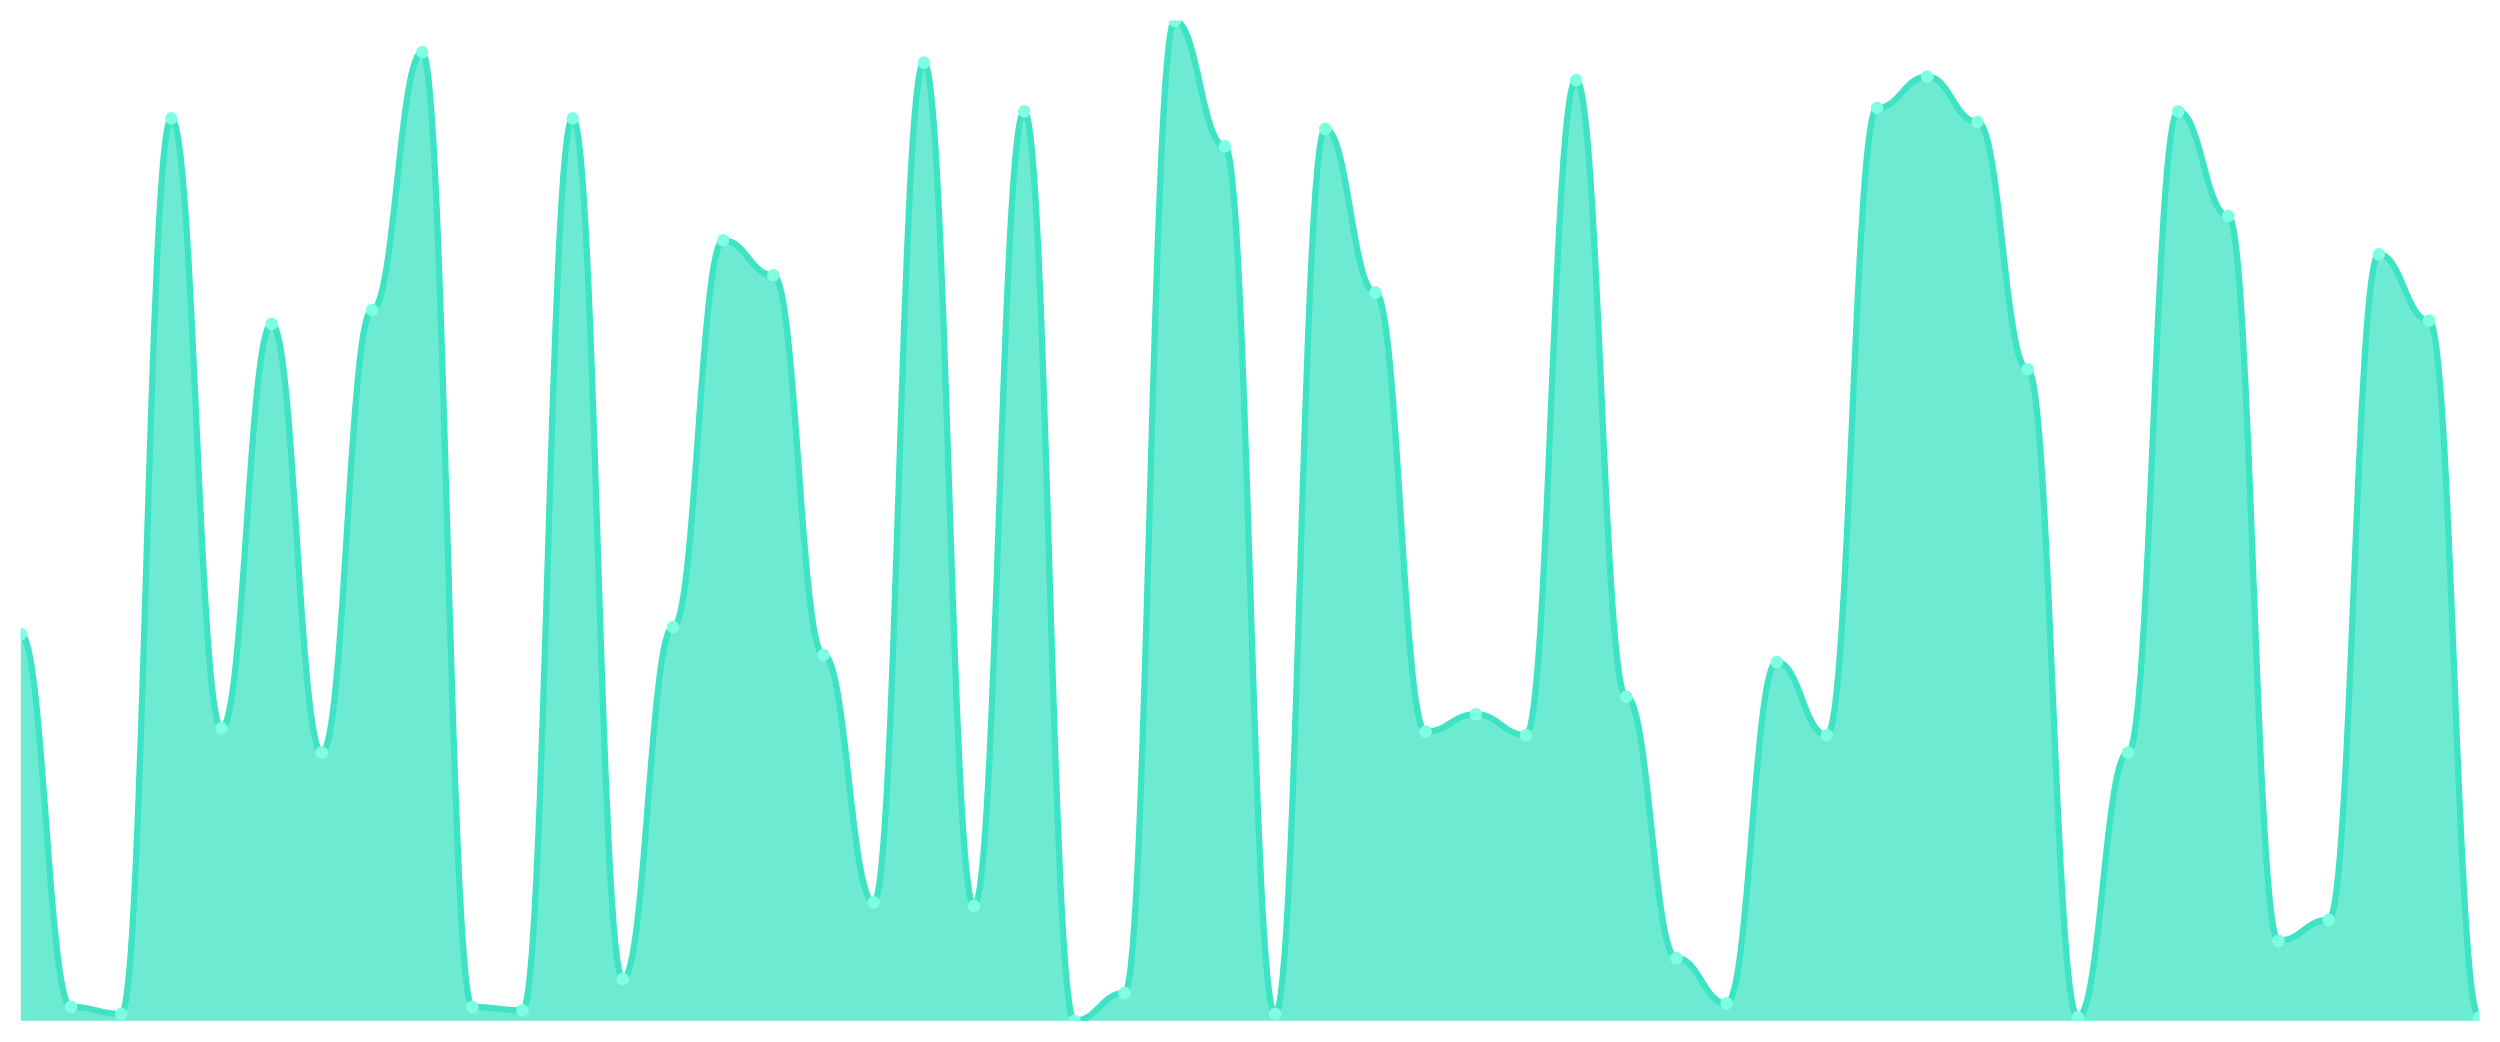
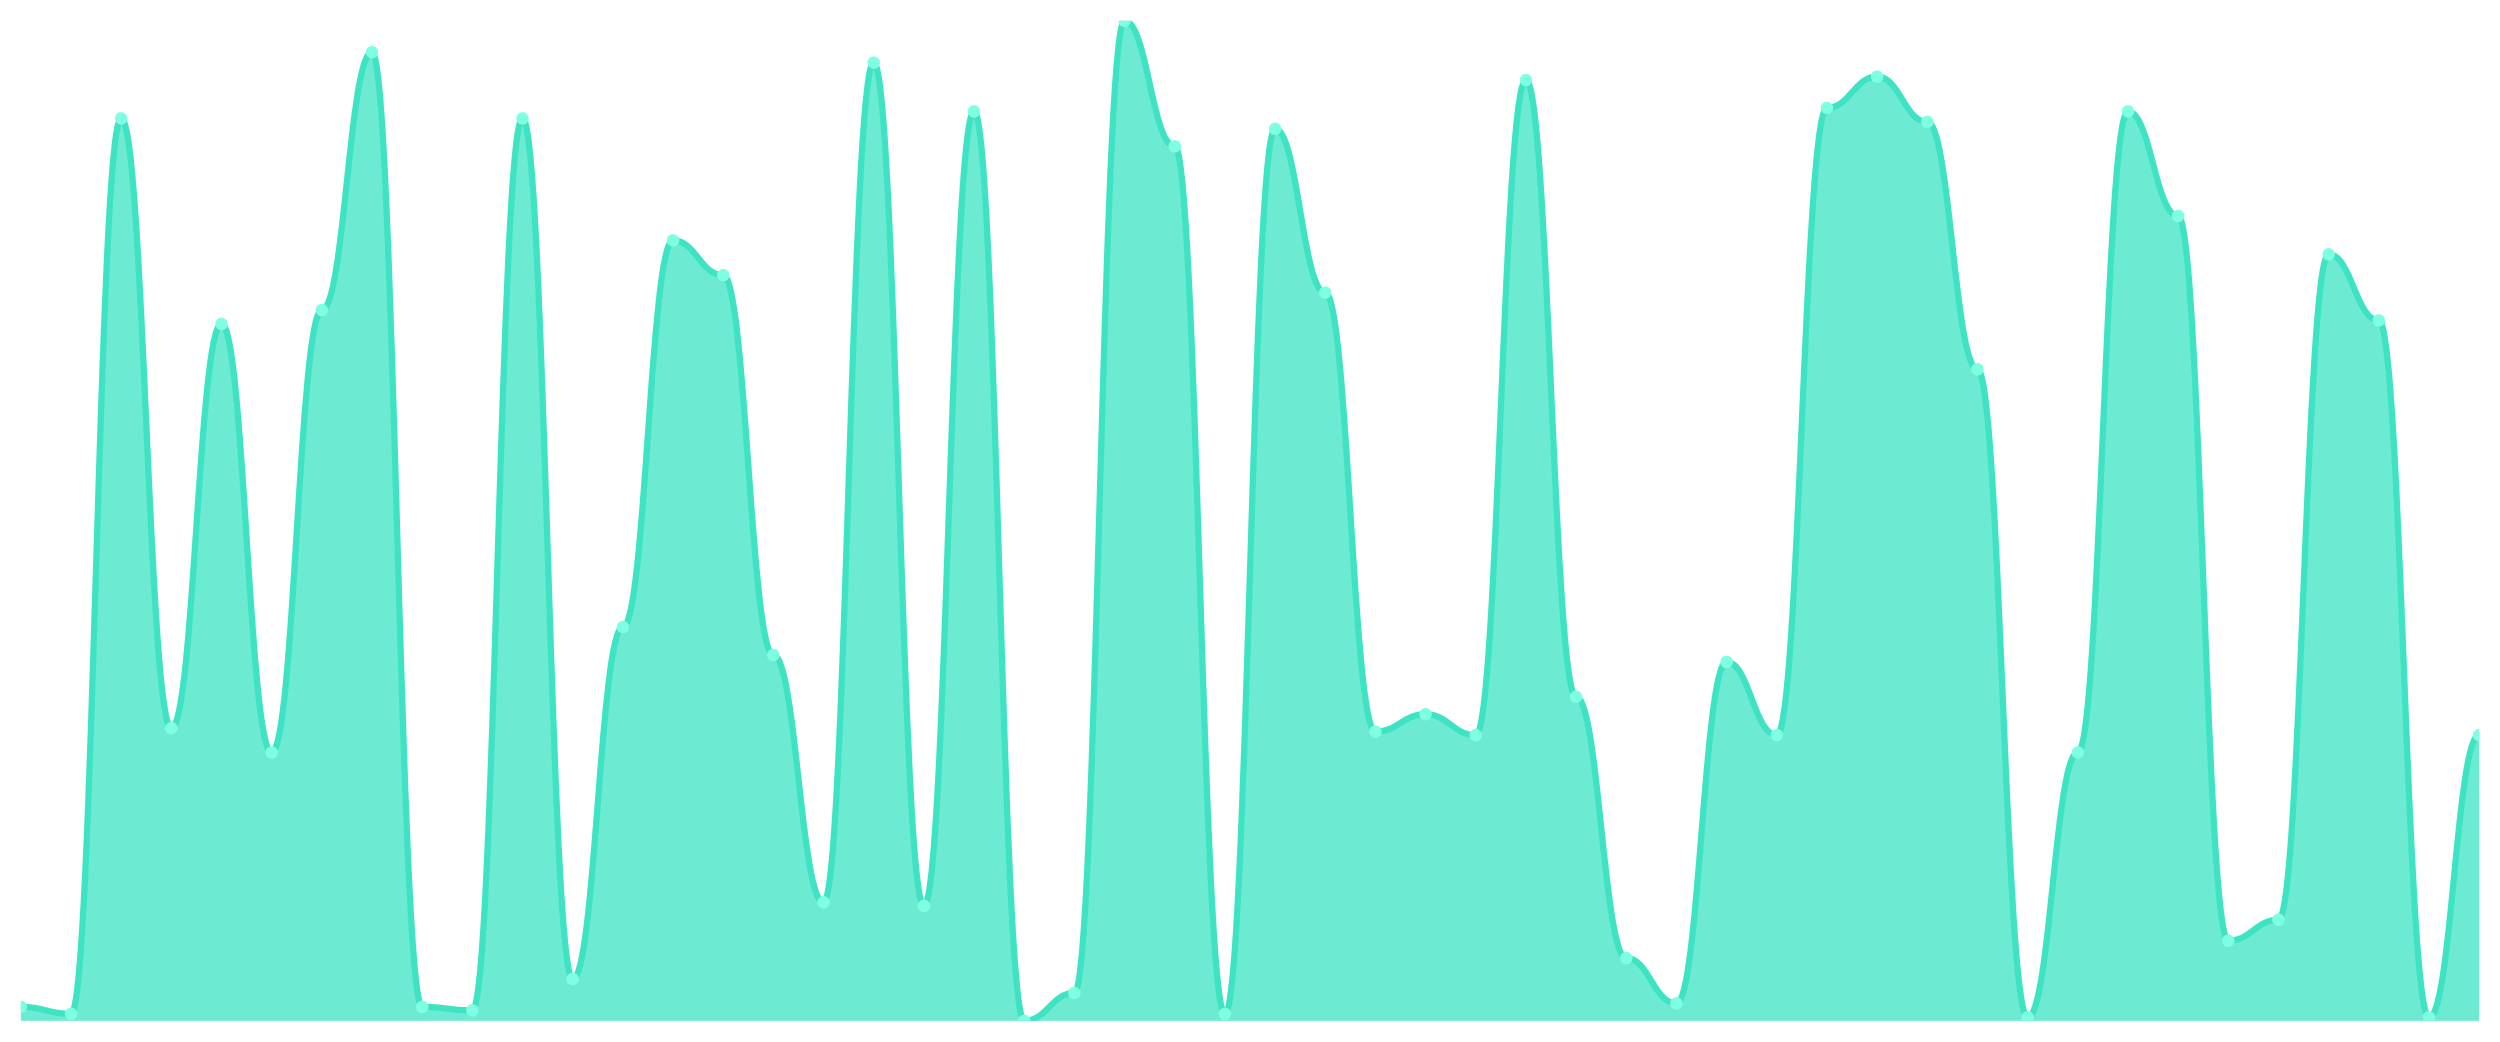
<svg xmlns="http://www.w3.org/2000/svg" viewBox="0 0 1200 500" width="1200" height="500">
  <defs>
    <clipPath id="c">
      <rect x="10" y="10" width="1180" height="480" />
    </clipPath>
  </defs>
  <rect width="1200" height="500" fill="none" />
  <g clip-path="url(#c)">
-     <path d="M 10,490 L 10,304.355 C 20.837,304.355 23.245,483.31 34.082,483.31 C 44.918,483.31 47.327,486.655 58.163,486.655 C 69,486.655 71.408,56.829 82.245,56.829 C 93.082,56.829 95.49,349.512 106.327,349.512 C 117.163,349.512 119.571,155.505 130.408,155.505 C 141.245,155.505 143.653,361.22 154.49,361.22 C 165.327,361.22 167.735,148.815 178.571,148.815 C 189.408,148.815 191.816,25.052 202.653,25.052 C 213.49,25.052 215.898,483.31 226.735,483.31 C 237.571,483.31 239.98,484.983 250.816,484.983 C 261.653,484.983 264.061,56.829 274.898,56.829 C 285.735,56.829 288.143,469.93 298.98,469.93 C 309.816,469.93 312.224,301.01 323.061,301.01 C 333.898,301.01 336.306,115.366 347.143,115.366 C 357.98,115.366 360.388,132.091 371.224,132.091 C 382.061,132.091 384.469,314.39 395.306,314.39 C 406.143,314.39 408.551,433.136 419.388,433.136 C 430.224,433.136 432.633,30.07 443.469,30.07 C 454.306,30.07 456.714,434.808 467.551,434.808 C 478.388,434.808 480.796,53.484 491.633,53.484 C 502.469,53.484 504.878,490 515.714,490 C 526.551,490 528.959,476.62 539.796,476.62 C 550.633,476.62 553.041,10 563.878,10 C 574.714,10 577.122,70.209 587.959,70.209 C 598.796,70.209 601.204,486.655 612.041,486.655 C 622.878,486.655 625.286,61.847 636.122,61.847 C 646.959,61.847 649.367,140.453 660.204,140.453 C 671.041,140.453 673.449,351.185 684.286,351.185 C 695.122,351.185 697.531,342.822 708.367,342.822 C 719.204,342.822 721.612,352.857 732.449,352.857 C 743.286,352.857 745.694,38.432 756.531,38.432 C 767.367,38.432 769.776,334.46 780.612,334.46 C 791.449,334.46 793.857,459.895 804.694,459.895 C 815.531,459.895 817.939,481.638 828.776,481.638 C 839.612,481.638 842.02,317.735 852.857,317.735 C 863.694,317.735 866.102,352.857 876.939,352.857 C 887.776,352.857 890.184,51.812 901.02,51.812 C 911.857,51.812 914.265,36.76 925.102,36.76 C 935.939,36.76 938.347,58.502 949.184,58.502 C 960.02,58.502 962.429,177.247 973.265,177.247 C 984.102,177.247 986.51,488.328 997.347,488.328 C 1008.184,488.328 1010.592,361.22 1021.429,361.22 C 1032.265,361.22 1034.673,53.484 1045.51,53.484 C 1056.347,53.484 1058.755,103.659 1069.592,103.659 C 1080.429,103.659 1082.837,451.533 1093.673,451.533 C 1104.51,451.533 1106.918,441.498 1117.755,441.498 C 1128.592,441.498 1131,122.056 1141.837,122.056 C 1152.673,122.056 1155.082,153.833 1165.918,153.833 C 1176.755,153.833 1179.163,488.328 1190,488.328 L 1190,490 Z" fill="rgba(61,227,195,0.75)" />
-     <path d="M 10,304.355 C 20.837,304.355 23.245,483.31 34.082,483.31 C 44.918,483.31 47.327,486.655 58.163,486.655 C 69,486.655 71.408,56.829 82.245,56.829 C 93.082,56.829 95.49,349.512 106.327,349.512 C 117.163,349.512 119.571,155.505 130.408,155.505 C 141.245,155.505 143.653,361.22 154.49,361.22 C 165.327,361.22 167.735,148.815 178.571,148.815 C 189.408,148.815 191.816,25.052 202.653,25.052 C 213.49,25.052 215.898,483.31 226.735,483.31 C 237.571,483.31 239.98,484.983 250.816,484.983 C 261.653,484.983 264.061,56.829 274.898,56.829 C 285.735,56.829 288.143,469.93 298.98,469.93 C 309.816,469.93 312.224,301.01 323.061,301.01 C 333.898,301.01 336.306,115.366 347.143,115.366 C 357.98,115.366 360.388,132.091 371.224,132.091 C 382.061,132.091 384.469,314.39 395.306,314.39 C 406.143,314.39 408.551,433.136 419.388,433.136 C 430.224,433.136 432.633,30.07 443.469,30.07 C 454.306,30.07 456.714,434.808 467.551,434.808 C 478.388,434.808 480.796,53.484 491.633,53.484 C 502.469,53.484 504.878,490 515.714,490 C 526.551,490 528.959,476.62 539.796,476.62 C 550.633,476.62 553.041,10 563.878,10 C 574.714,10 577.122,70.209 587.959,70.209 C 598.796,70.209 601.204,486.655 612.041,486.655 C 622.878,486.655 625.286,61.847 636.122,61.847 C 646.959,61.847 649.367,140.453 660.204,140.453 C 671.041,140.453 673.449,351.185 684.286,351.185 C 695.122,351.185 697.531,342.822 708.367,342.822 C 719.204,342.822 721.612,352.857 732.449,352.857 C 743.286,352.857 745.694,38.432 756.531,38.432 C 767.367,38.432 769.776,334.46 780.612,334.46 C 791.449,334.46 793.857,459.895 804.694,459.895 C 815.531,459.895 817.939,481.638 828.776,481.638 C 839.612,481.638 842.02,317.735 852.857,317.735 C 863.694,317.735 866.102,352.857 876.939,352.857 C 887.776,352.857 890.184,51.812 901.02,51.812 C 911.857,51.812 914.265,36.76 925.102,36.76 C 935.939,36.76 938.347,58.502 949.184,58.502 C 960.02,58.502 962.429,177.247 973.265,177.247 C 984.102,177.247 986.51,488.328 997.347,488.328 C 1008.184,488.328 1010.592,361.22 1021.429,361.22 C 1032.265,361.22 1034.673,53.484 1045.51,53.484 C 1056.347,53.484 1058.755,103.659 1069.592,103.659 C 1080.429,103.659 1082.837,451.533 1093.673,451.533 C 1104.51,451.533 1106.918,441.498 1117.755,441.498 C 1128.592,441.498 1131,122.056 1141.837,122.056 C 1152.673,122.056 1155.082,153.833 1165.918,153.833 C 1176.755,153.833 1179.163,488.328 1190,488.328" fill="none" stroke="#3de3c3" stroke-width="3" stroke-linecap="round" stroke-linejoin="round" />
-     <circle cx="10" cy="304.355" r="3" fill="#7fffe1" />
-     <circle cx="34.082" cy="483.31" r="3" fill="#7fffe1" />
-     <circle cx="58.163" cy="486.655" r="3" fill="#7fffe1" />
-     <circle cx="82.245" cy="56.829" r="3" fill="#7fffe1" />
-     <circle cx="106.327" cy="349.512" r="3" fill="#7fffe1" />
-     <circle cx="130.408" cy="155.505" r="3" fill="#7fffe1" />
-     <circle cx="154.49" cy="361.22" r="3" fill="#7fffe1" />
-     <circle cx="178.571" cy="148.815" r="3" fill="#7fffe1" />
-     <circle cx="202.653" cy="25.052" r="3" fill="#7fffe1" />
-     <circle cx="226.735" cy="483.31" r="3" fill="#7fffe1" />
-     <circle cx="250.816" cy="484.983" r="3" fill="#7fffe1" />
-     <circle cx="274.898" cy="56.829" r="3" fill="#7fffe1" />
-     <circle cx="298.98" cy="469.93" r="3" fill="#7fffe1" />
-     <circle cx="323.061" cy="301.01" r="3" fill="#7fffe1" />
-     <circle cx="347.143" cy="115.366" r="3" fill="#7fffe1" />
-     <circle cx="371.224" cy="132.091" r="3" fill="#7fffe1" />
-     <circle cx="395.306" cy="314.39" r="3" fill="#7fffe1" />
-     <circle cx="419.388" cy="433.136" r="3" fill="#7fffe1" />
-     <circle cx="443.469" cy="30.07" r="3" fill="#7fffe1" />
-     <circle cx="467.551" cy="434.808" r="3" fill="#7fffe1" />
-     <circle cx="491.633" cy="53.484" r="3" fill="#7fffe1" />
-     <circle cx="515.714" cy="490" r="3" fill="#7fffe1" />
-     <circle cx="539.796" cy="476.62" r="3" fill="#7fffe1" />
-     <circle cx="563.878" cy="10" r="3" fill="#7fffe1" />
-     <circle cx="587.959" cy="70.209" r="3" fill="#7fffe1" />
-     <circle cx="612.041" cy="486.655" r="3" fill="#7fffe1" />
-     <circle cx="636.122" cy="61.847" r="3" fill="#7fffe1" />
-     <circle cx="660.204" cy="140.453" r="3" fill="#7fffe1" />
-     <circle cx="684.286" cy="351.185" r="3" fill="#7fffe1" />
-     <circle cx="708.367" cy="342.822" r="3" fill="#7fffe1" />
-     <circle cx="732.449" cy="352.857" r="3" fill="#7fffe1" />
-     <circle cx="756.531" cy="38.432" r="3" fill="#7fffe1" />
-     <circle cx="780.612" cy="334.46" r="3" fill="#7fffe1" />
-     <circle cx="804.694" cy="459.895" r="3" fill="#7fffe1" />
-     <circle cx="828.776" cy="481.638" r="3" fill="#7fffe1" />
-     <circle cx="852.857" cy="317.735" r="3" fill="#7fffe1" />
-     <circle cx="876.939" cy="352.857" r="3" fill="#7fffe1" />
-     <circle cx="901.02" cy="51.812" r="3" fill="#7fffe1" />
-     <circle cx="925.102" cy="36.76" r="3" fill="#7fffe1" />
-     <circle cx="949.184" cy="58.502" r="3" fill="#7fffe1" />
-     <circle cx="973.265" cy="177.247" r="3" fill="#7fffe1" />
-     <circle cx="997.347" cy="488.328" r="3" fill="#7fffe1" />
-     <circle cx="1021.429" cy="361.22" r="3" fill="#7fffe1" />
-     <circle cx="1045.51" cy="53.484" r="3" fill="#7fffe1" />
-     <circle cx="1069.592" cy="103.659" r="3" fill="#7fffe1" />
-     <circle cx="1093.673" cy="451.533" r="3" fill="#7fffe1" />
-     <circle cx="1117.755" cy="441.498" r="3" fill="#7fffe1" />
-     <circle cx="1141.837" cy="122.056" r="3" fill="#7fffe1" />
-     <circle cx="1165.918" cy="153.833" r="3" fill="#7fffe1" />
-     <circle cx="1190" cy="488.328" r="3" fill="#7fffe1" />
+     <path d="M 10,490 L 10,483.31 C 20.837,483.31 23.245,486.655 34.082,486.655 C 44.918,486.655 47.327,56.829 58.163,56.829 C 69,56.829 71.408,349.512 82.245,349.512 C 93.082,349.512 95.49,155.505 106.327,155.505 C 117.163,155.505 119.571,361.22 130.408,361.22 C 141.245,361.22 143.653,148.815 154.49,148.815 C 165.327,148.815 167.735,25.052 178.571,25.052 C 189.408,25.052 191.816,483.31 202.653,483.31 C 213.49,483.31 215.898,484.983 226.735,484.983 C 237.571,484.983 239.98,56.829 250.816,56.829 C 261.653,56.829 264.061,469.93 274.898,469.93 C 285.735,469.93 288.143,301.01 298.98,301.01 C 309.816,301.01 312.224,115.366 323.061,115.366 C 333.898,115.366 336.306,132.091 347.143,132.091 C 357.98,132.091 360.388,314.39 371.224,314.39 C 382.061,314.39 384.469,433.136 395.306,433.136 C 406.143,433.136 408.551,30.07 419.388,30.07 C 430.224,30.07 432.633,434.808 443.469,434.808 C 454.306,434.808 456.714,53.484 467.551,53.484 C 478.388,53.484 480.796,490 491.633,490 C 502.469,490 504.878,476.62 515.714,476.62 C 526.551,476.62 528.959,10 539.796,10 C 550.633,10 553.041,70.209 563.878,70.209 C 574.714,70.209 577.122,486.655 587.959,486.655 C 598.796,486.655 601.204,61.847 612.041,61.847 C 622.878,61.847 625.286,140.453 636.122,140.453 C 646.959,140.453 649.367,351.185 660.204,351.185 C 671.041,351.185 673.449,342.822 684.286,342.822 C 695.122,342.822 697.531,352.857 708.367,352.857 C 719.204,352.857 721.612,38.432 732.449,38.432 C 743.286,38.432 745.694,334.46 756.531,334.46 C 767.367,334.46 769.776,459.895 780.612,459.895 C 791.449,459.895 793.857,481.638 804.694,481.638 C 815.531,481.638 817.939,317.735 828.776,317.735 C 839.612,317.735 842.02,352.857 852.857,352.857 C 863.694,352.857 866.102,51.812 876.939,51.812 C 887.776,51.812 890.184,36.76 901.02,36.76 C 911.857,36.76 914.265,58.502 925.102,58.502 C 935.939,58.502 938.347,177.247 949.184,177.247 C 960.02,177.247 962.429,488.328 973.265,488.328 C 984.102,488.328 986.51,361.22 997.347,361.22 C 1008.184,361.22 1010.592,53.484 1021.429,53.484 C 1032.265,53.484 1034.673,103.659 1045.51,103.659 C 1056.347,103.659 1058.755,451.533 1069.592,451.533 C 1080.429,451.533 1082.837,441.498 1093.673,441.498 C 1104.51,441.498 1106.918,122.056 1117.755,122.056 C 1128.592,122.056 1131,153.833 1141.837,153.833 C 1152.673,153.833 1155.082,488.328 1165.918,488.328 C 1176.755,488.328 1179.163,352.857 1190,352.857 L 1190,490 Z" fill="rgba(61,227,195,0.75)" />
+     <path d="M 10,483.31 C 20.837,483.31 23.245,486.655 34.082,486.655 C 44.918,486.655 47.327,56.829 58.163,56.829 C 69,56.829 71.408,349.512 82.245,349.512 C 93.082,349.512 95.49,155.505 106.327,155.505 C 117.163,155.505 119.571,361.22 130.408,361.22 C 141.245,361.22 143.653,148.815 154.49,148.815 C 165.327,148.815 167.735,25.052 178.571,25.052 C 189.408,25.052 191.816,483.31 202.653,483.31 C 213.49,483.31 215.898,484.983 226.735,484.983 C 237.571,484.983 239.98,56.829 250.816,56.829 C 261.653,56.829 264.061,469.93 274.898,469.93 C 285.735,469.93 288.143,301.01 298.98,301.01 C 309.816,301.01 312.224,115.366 323.061,115.366 C 333.898,115.366 336.306,132.091 347.143,132.091 C 357.98,132.091 360.388,314.39 371.224,314.39 C 382.061,314.39 384.469,433.136 395.306,433.136 C 406.143,433.136 408.551,30.07 419.388,30.07 C 430.224,30.07 432.633,434.808 443.469,434.808 C 454.306,434.808 456.714,53.484 467.551,53.484 C 478.388,53.484 480.796,490 491.633,490 C 502.469,490 504.878,476.62 515.714,476.62 C 526.551,476.62 528.959,10 539.796,10 C 550.633,10 553.041,70.209 563.878,70.209 C 574.714,70.209 577.122,486.655 587.959,486.655 C 598.796,486.655 601.204,61.847 612.041,61.847 C 622.878,61.847 625.286,140.453 636.122,140.453 C 646.959,140.453 649.367,351.185 660.204,351.185 C 671.041,351.185 673.449,342.822 684.286,342.822 C 695.122,342.822 697.531,352.857 708.367,352.857 C 719.204,352.857 721.612,38.432 732.449,38.432 C 743.286,38.432 745.694,334.46 756.531,334.46 C 767.367,334.46 769.776,459.895 780.612,459.895 C 791.449,459.895 793.857,481.638 804.694,481.638 C 815.531,481.638 817.939,317.735 828.776,317.735 C 839.612,317.735 842.02,352.857 852.857,352.857 C 863.694,352.857 866.102,51.812 876.939,51.812 C 887.776,51.812 890.184,36.76 901.02,36.76 C 911.857,36.76 914.265,58.502 925.102,58.502 C 935.939,58.502 938.347,177.247 949.184,177.247 C 960.02,177.247 962.429,488.328 973.265,488.328 C 984.102,488.328 986.51,361.22 997.347,361.22 C 1008.184,361.22 1010.592,53.484 1021.429,53.484 C 1032.265,53.484 1034.673,103.659 1045.51,103.659 C 1056.347,103.659 1058.755,451.533 1069.592,451.533 C 1080.429,451.533 1082.837,441.498 1093.673,441.498 C 1104.51,441.498 1106.918,122.056 1117.755,122.056 C 1128.592,122.056 1131,153.833 1141.837,153.833 C 1152.673,153.833 1155.082,488.328 1165.918,488.328 C 1176.755,488.328 1179.163,352.857 1190,352.857" fill="none" stroke="#3de3c3" stroke-width="3" stroke-linecap="round" stroke-linejoin="round" />
+     <circle cx="10" cy="483.31" r="3" fill="#7fffe1" />
+     <circle cx="34.082" cy="486.655" r="3" fill="#7fffe1" />
+     <circle cx="58.163" cy="56.829" r="3" fill="#7fffe1" />
+     <circle cx="82.245" cy="349.512" r="3" fill="#7fffe1" />
+     <circle cx="106.327" cy="155.505" r="3" fill="#7fffe1" />
+     <circle cx="130.408" cy="361.22" r="3" fill="#7fffe1" />
+     <circle cx="154.49" cy="148.815" r="3" fill="#7fffe1" />
+     <circle cx="178.571" cy="25.052" r="3" fill="#7fffe1" />
+     <circle cx="202.653" cy="483.31" r="3" fill="#7fffe1" />
+     <circle cx="226.735" cy="484.983" r="3" fill="#7fffe1" />
+     <circle cx="250.816" cy="56.829" r="3" fill="#7fffe1" />
+     <circle cx="274.898" cy="469.93" r="3" fill="#7fffe1" />
+     <circle cx="298.98" cy="301.01" r="3" fill="#7fffe1" />
+     <circle cx="323.061" cy="115.366" r="3" fill="#7fffe1" />
+     <circle cx="347.143" cy="132.091" r="3" fill="#7fffe1" />
+     <circle cx="371.224" cy="314.39" r="3" fill="#7fffe1" />
+     <circle cx="395.306" cy="433.136" r="3" fill="#7fffe1" />
+     <circle cx="419.388" cy="30.07" r="3" fill="#7fffe1" />
+     <circle cx="443.469" cy="434.808" r="3" fill="#7fffe1" />
+     <circle cx="467.551" cy="53.484" r="3" fill="#7fffe1" />
+     <circle cx="491.633" cy="490" r="3" fill="#7fffe1" />
+     <circle cx="515.714" cy="476.62" r="3" fill="#7fffe1" />
+     <circle cx="539.796" cy="10" r="3" fill="#7fffe1" />
+     <circle cx="563.878" cy="70.209" r="3" fill="#7fffe1" />
+     <circle cx="587.959" cy="486.655" r="3" fill="#7fffe1" />
+     <circle cx="612.041" cy="61.847" r="3" fill="#7fffe1" />
+     <circle cx="636.122" cy="140.453" r="3" fill="#7fffe1" />
+     <circle cx="660.204" cy="351.185" r="3" fill="#7fffe1" />
+     <circle cx="684.286" cy="342.822" r="3" fill="#7fffe1" />
+     <circle cx="708.367" cy="352.857" r="3" fill="#7fffe1" />
+     <circle cx="732.449" cy="38.432" r="3" fill="#7fffe1" />
+     <circle cx="756.531" cy="334.46" r="3" fill="#7fffe1" />
+     <circle cx="780.612" cy="459.895" r="3" fill="#7fffe1" />
+     <circle cx="804.694" cy="481.638" r="3" fill="#7fffe1" />
+     <circle cx="828.776" cy="317.735" r="3" fill="#7fffe1" />
+     <circle cx="852.857" cy="352.857" r="3" fill="#7fffe1" />
+     <circle cx="876.939" cy="51.812" r="3" fill="#7fffe1" />
+     <circle cx="901.02" cy="36.76" r="3" fill="#7fffe1" />
+     <circle cx="925.102" cy="58.502" r="3" fill="#7fffe1" />
+     <circle cx="949.184" cy="177.247" r="3" fill="#7fffe1" />
+     <circle cx="973.265" cy="488.328" r="3" fill="#7fffe1" />
+     <circle cx="997.347" cy="361.22" r="3" fill="#7fffe1" />
+     <circle cx="1021.429" cy="53.484" r="3" fill="#7fffe1" />
+     <circle cx="1045.51" cy="103.659" r="3" fill="#7fffe1" />
+     <circle cx="1069.592" cy="451.533" r="3" fill="#7fffe1" />
+     <circle cx="1093.673" cy="441.498" r="3" fill="#7fffe1" />
+     <circle cx="1117.755" cy="122.056" r="3" fill="#7fffe1" />
+     <circle cx="1141.837" cy="153.833" r="3" fill="#7fffe1" />
+     <circle cx="1165.918" cy="488.328" r="3" fill="#7fffe1" />
+     <circle cx="1190" cy="352.857" r="3" fill="#7fffe1" />
  </g>
</svg>
